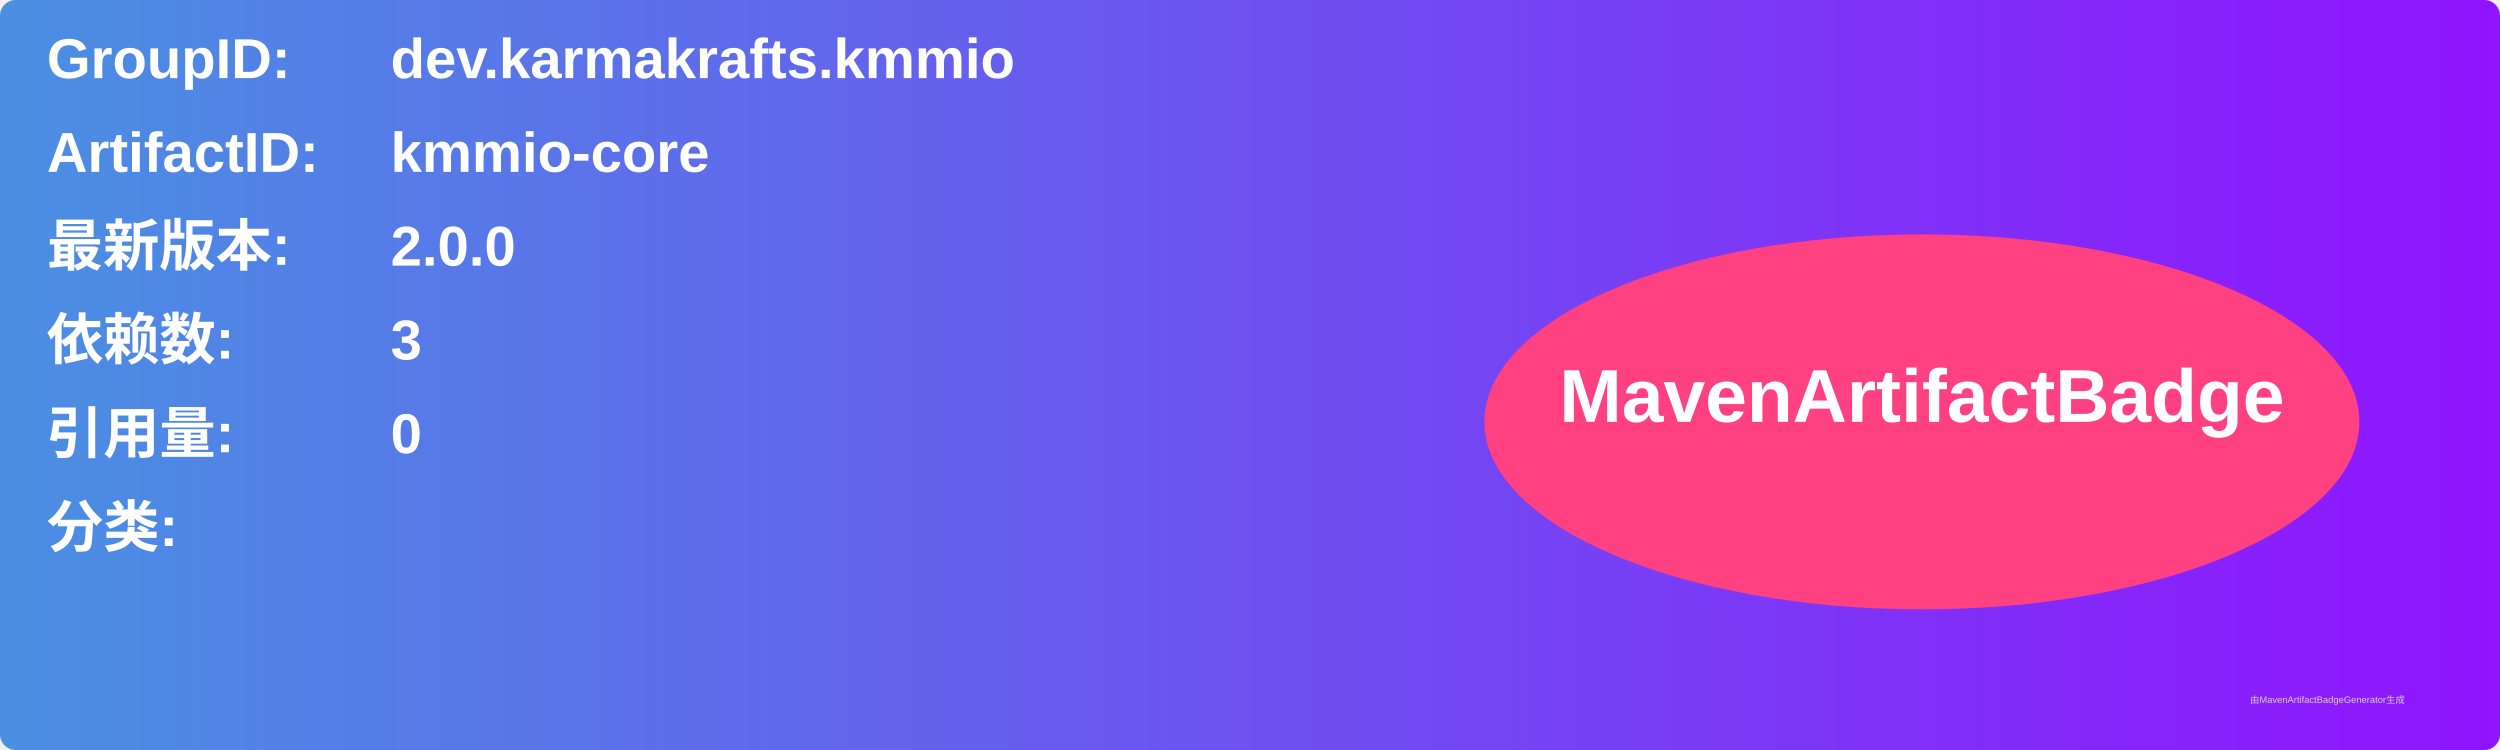
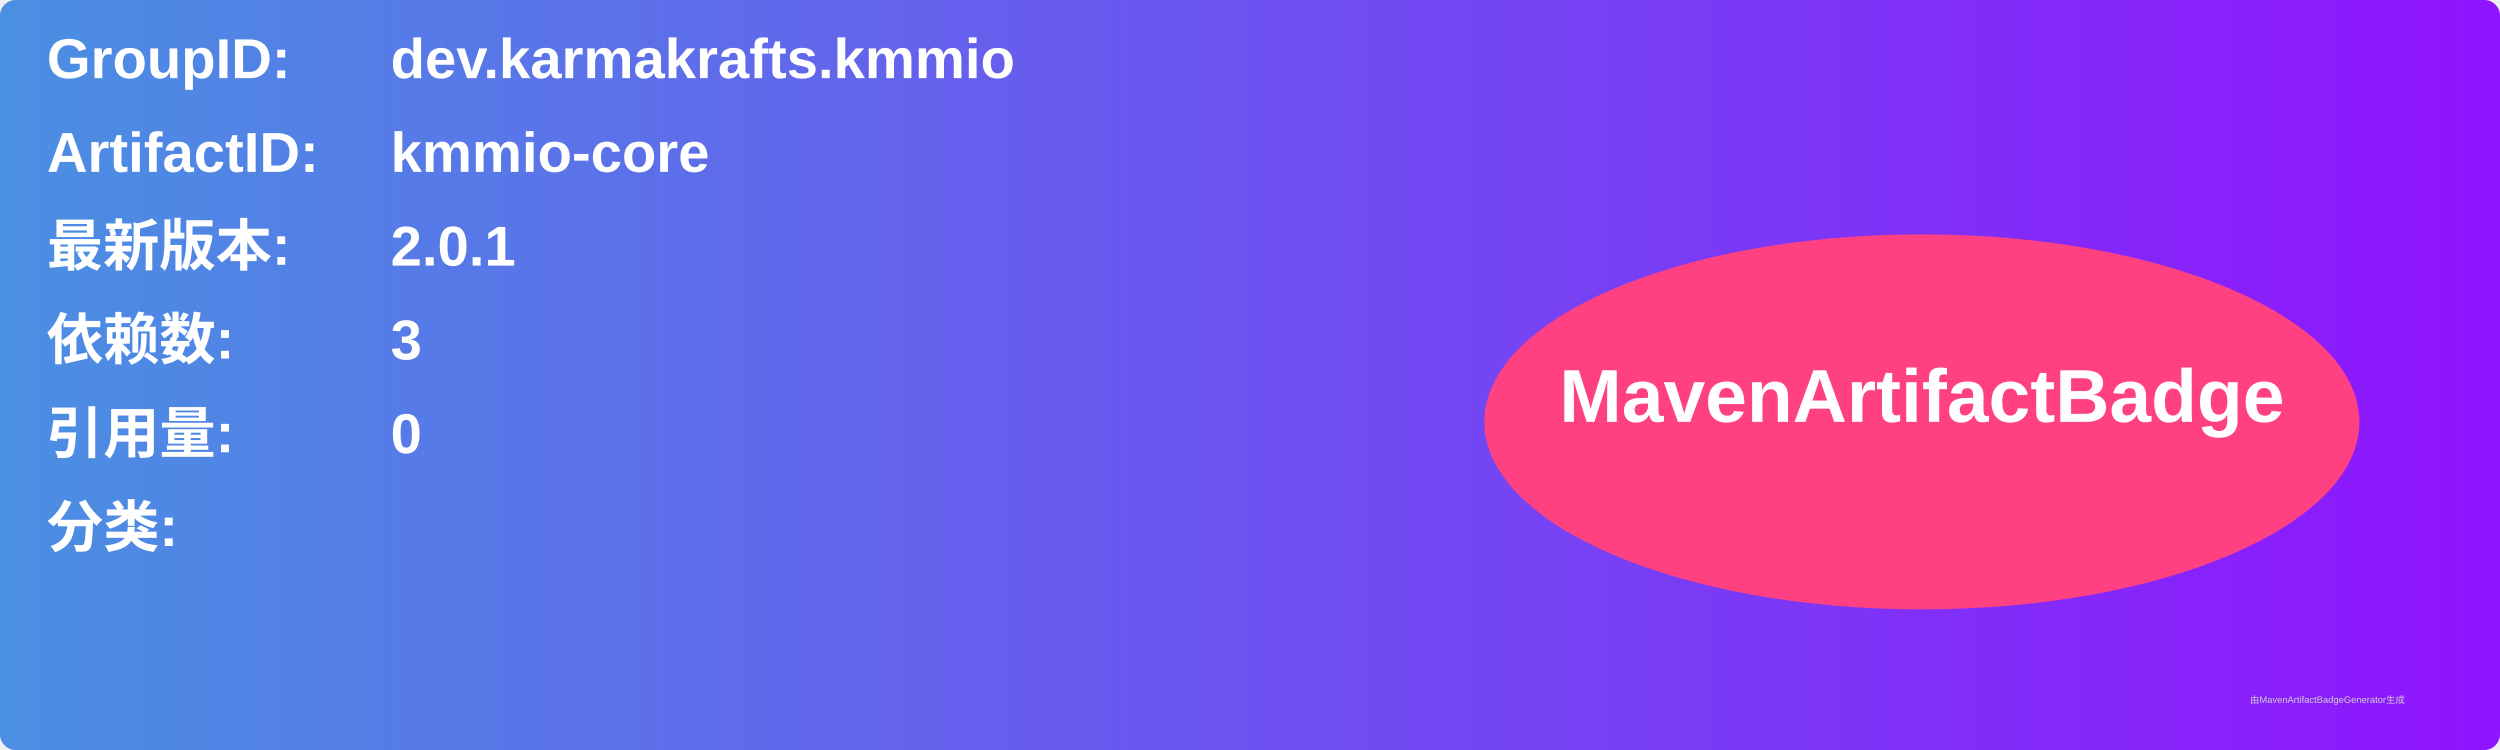
<svg xmlns="http://www.w3.org/2000/svg" width="800" height="240" viewBox="0 0 800 240">
  <linearGradient id="grad" x1="0%" y1="0%" x2="100%" y2="0%">
    <stop offset="0%" stop-color="#4a90e2" />
    <stop offset="100%" stop-color="#9013fe" />
  </linearGradient>
  <rect width="100%" height="100%" rx="5" ry="5" fill="url(#grad)" />
  <g transform="translate(15, 15)">
    <text x="0" y="10" font-family="Arial" font-size="18" fill="white" font-weight="bold" width="260">GroupID:</text>
    <text x="110" y="10" font-family="Arial" font-size="18" fill="white" font-weight="bold" width="460">dev.karmakrafts.kmmio</text>
    <text x="0" y="40" font-family="Arial" font-size="18" fill="white" font-weight="bold" width="260">ArtifactID:</text>
    <text x="110" y="40" font-family="Arial" font-size="18" fill="white" font-weight="bold" width="460">kmmio-core</text>
    <text x="0" y="70" font-family="Arial" font-size="18" fill="white" font-weight="bold">最新版本:</text>
    <text x="110" y="70" font-family="Arial" font-size="18" fill="white" font-weight="bold">
-       <tspan font-weight="bold">2.0.0</tspan>
+       <tspan font-weight="bold">2.0.1</tspan>
    </text>
    <text x="0" y="100" font-family="Arial" font-size="18" fill="white" font-weight="bold">依赖数: </text>
    <text x="110" y="100" font-family="Arial" font-size="18" fill="white">
      <tspan font-weight="bold">3</tspan>
    </text>
    <text x="0" y="130" font-family="Arial" font-size="18" fill="white" font-weight="bold">引用量: </text>
    <text x="110" y="130" font-family="Arial" font-size="18" fill="white">
      <tspan font-weight="bold">0</tspan>
    </text>
    <text x="0" y="160" font-family="Arial" font-size="18" fill="white" font-weight="bold">分类:</text>
    <text x="10" y="190" font-family="Arial" font-size="10" fill="white">
      <tspan font-weight="bold" />
    </text>
    <ellipse cx="600" cy="120" rx="140" ry="60" fill="#ff4081" />
    <text x="600" y="120" text-anchor="middle" font-family="Arial" font-size="24" fill="white" font-weight="bold">MavenArtifactBadge</text>
  </g>
  <text x="720" y="225" font-family="Arial" font-size="3" fill="#d0d0d0">由MavenArtifactBadgeGenerator生成</text>
</svg>
